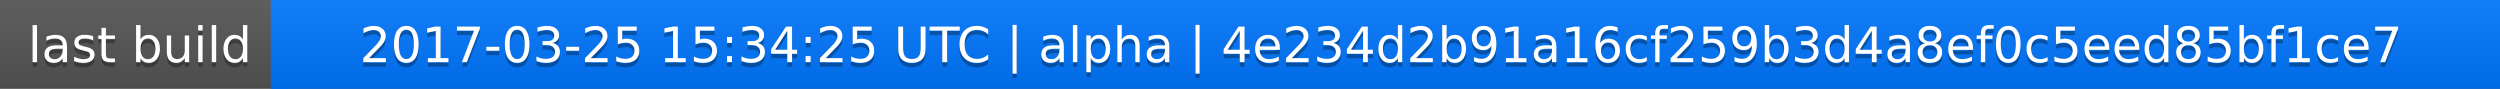
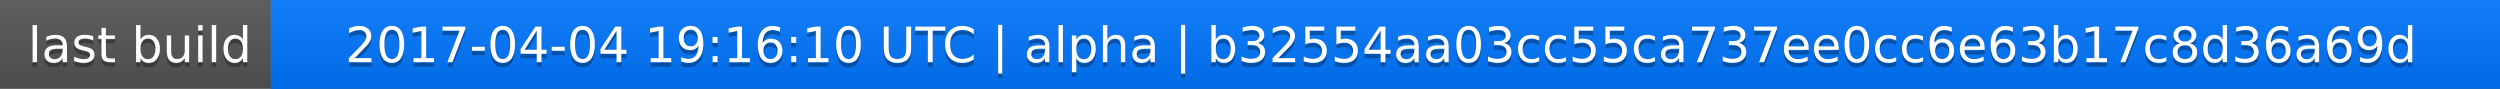
<svg xmlns="http://www.w3.org/2000/svg" width="563" height="20">
  <linearGradient id="a" x2="0" y2="100%">
    <stop offset="0" stop-color="#bbb" stop-opacity=".1" />
    <stop offset="1" stop-opacity=".1" />
  </linearGradient>
  <rect rx="0" width="563" height="20" fill="#555" />
  <rect rx="0" x="61" width="502" height="20" fill="#07f" />
  <path fill="#07f" d="M61 0h4v20h-4z" />
  <rect rx="0" width="563" height="20" fill="url(#a)" />
  <g fill="#fff" text-anchor="middle" font-family="DejaVu Sans,Verdana,Geneva,sans-serif" font-size="11">
    <text x="31.5" y="15" fill="#010101" fill-opacity=".3">last build</text>
    <text x="31.5" y="14">last build</text>
-     <text x="311" y="15" fill="#010101" fill-opacity=".3">2017-03-25 15:34:25 UTC | alpha | 4e234d2b91a16cf259b3d4a8ef0c5eed85bf1ce7</text>
-     <text x="311" y="14">2017-03-25 15:34:25 UTC | alpha | 4e234d2b91a16cf259b3d4a8ef0c5eed85bf1ce7</text>
+     <text x="311" y="15" fill="#010101" fill-opacity=".3">2017-04-04 19:16:10 UTC | alpha | b32554aa03cc55ca737ee0cc6e63b17c8d36a69d</text>
+     <text x="311" y="14">2017-04-04 19:16:10 UTC | alpha | b32554aa03cc55ca737ee0cc6e63b17c8d36a69d</text>
  </g>
</svg>
